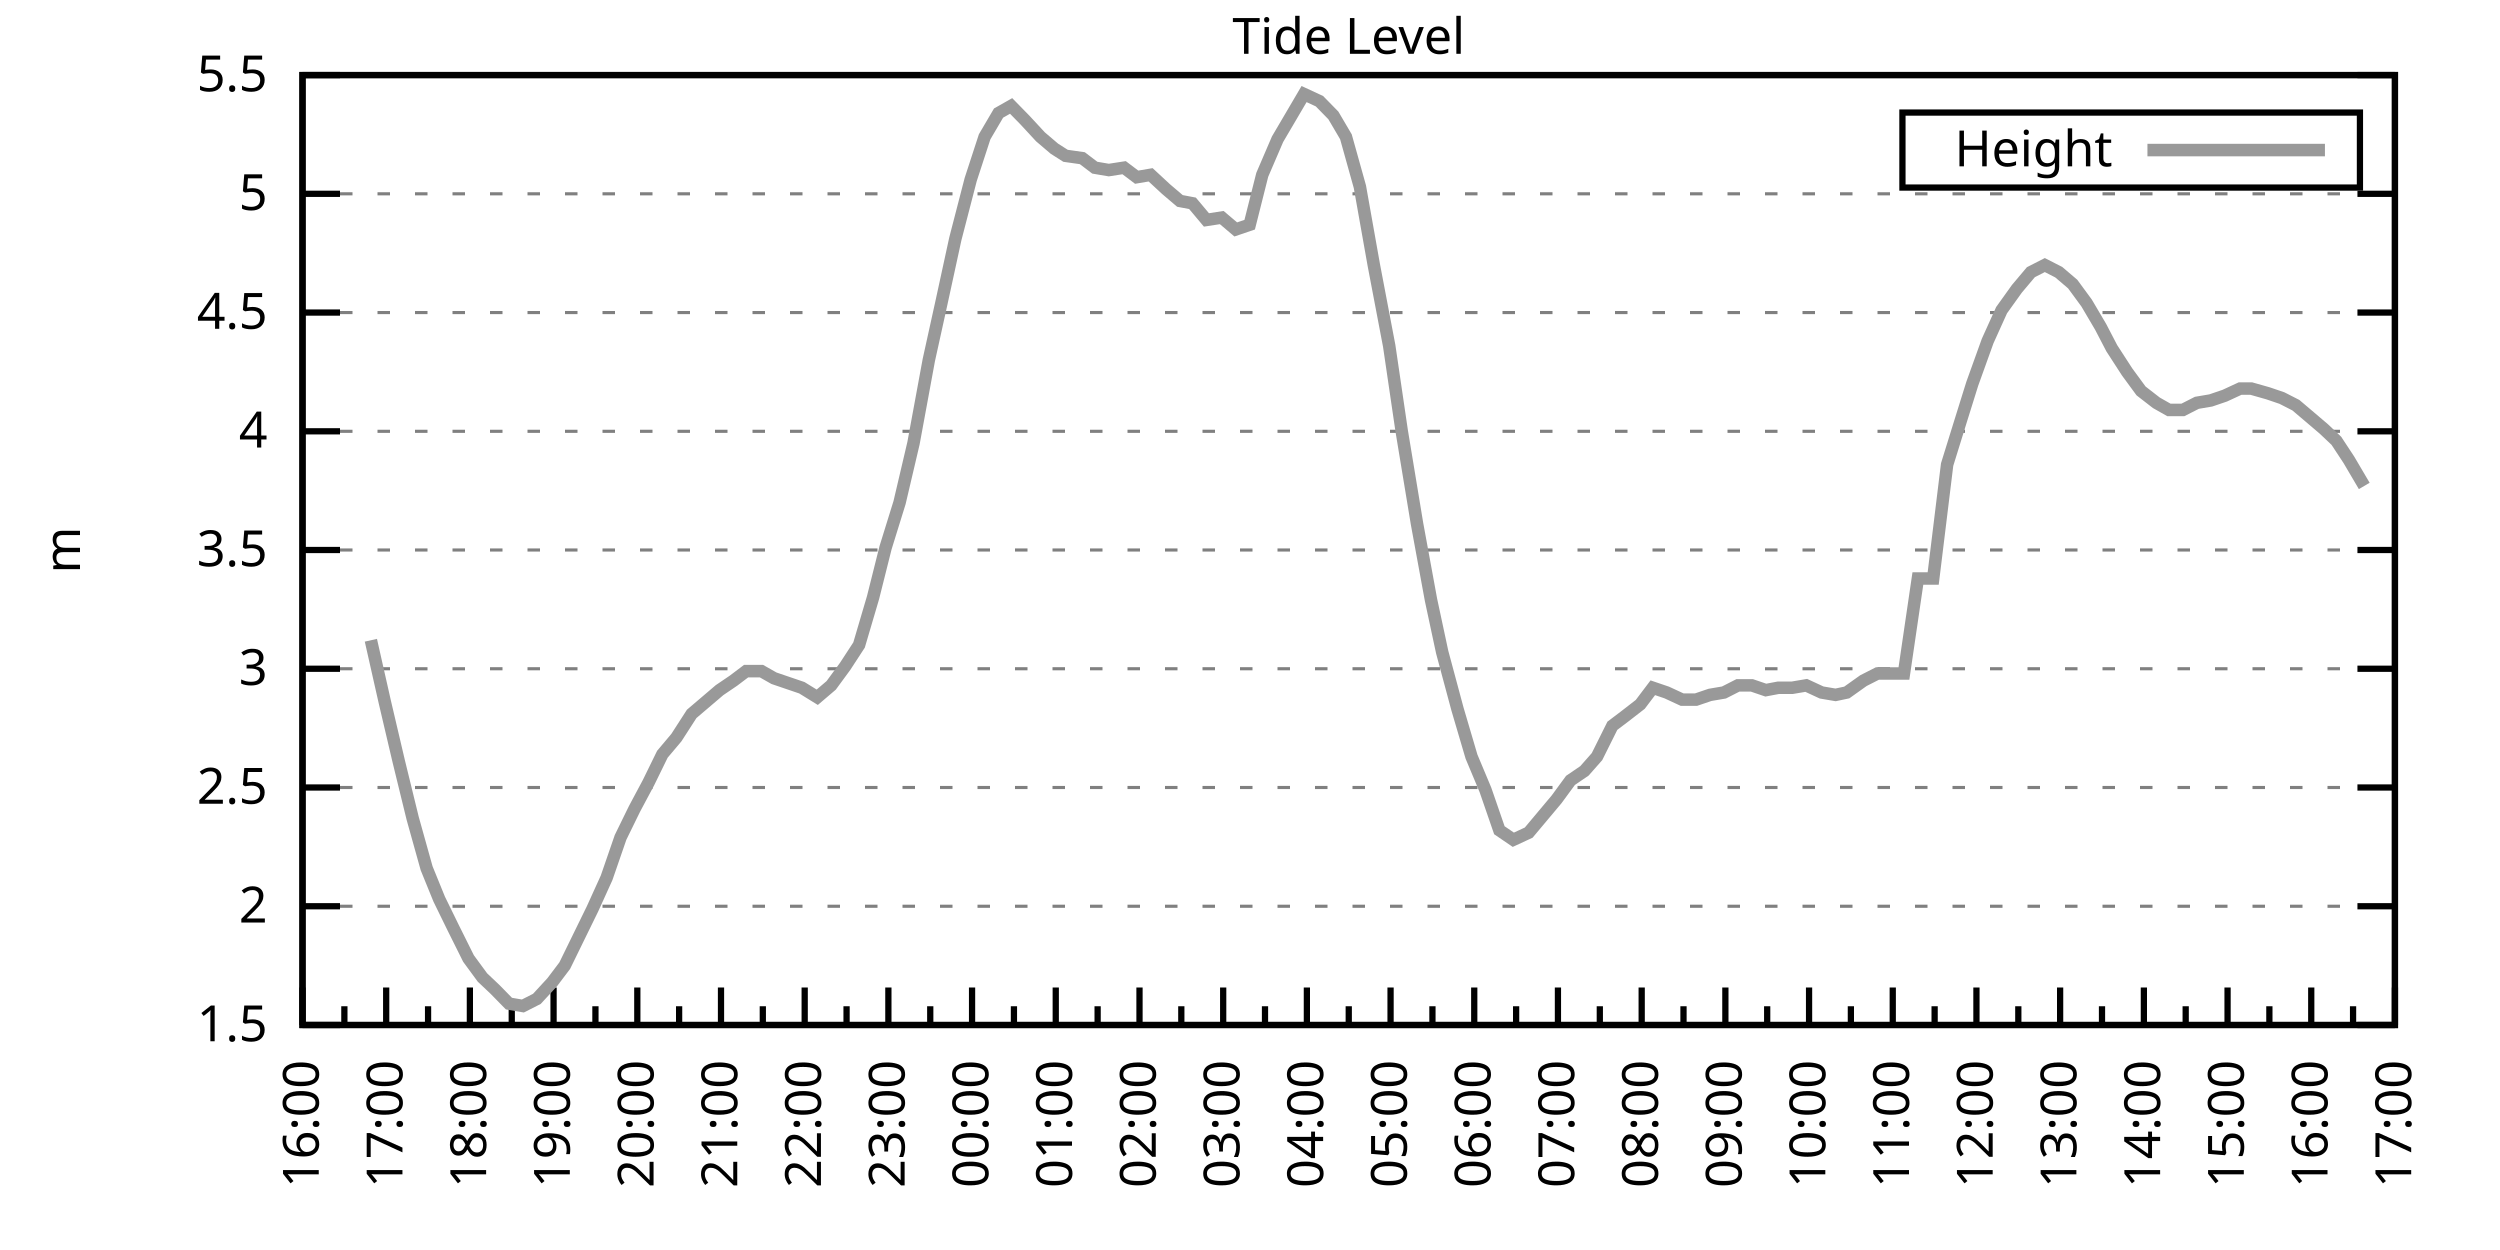
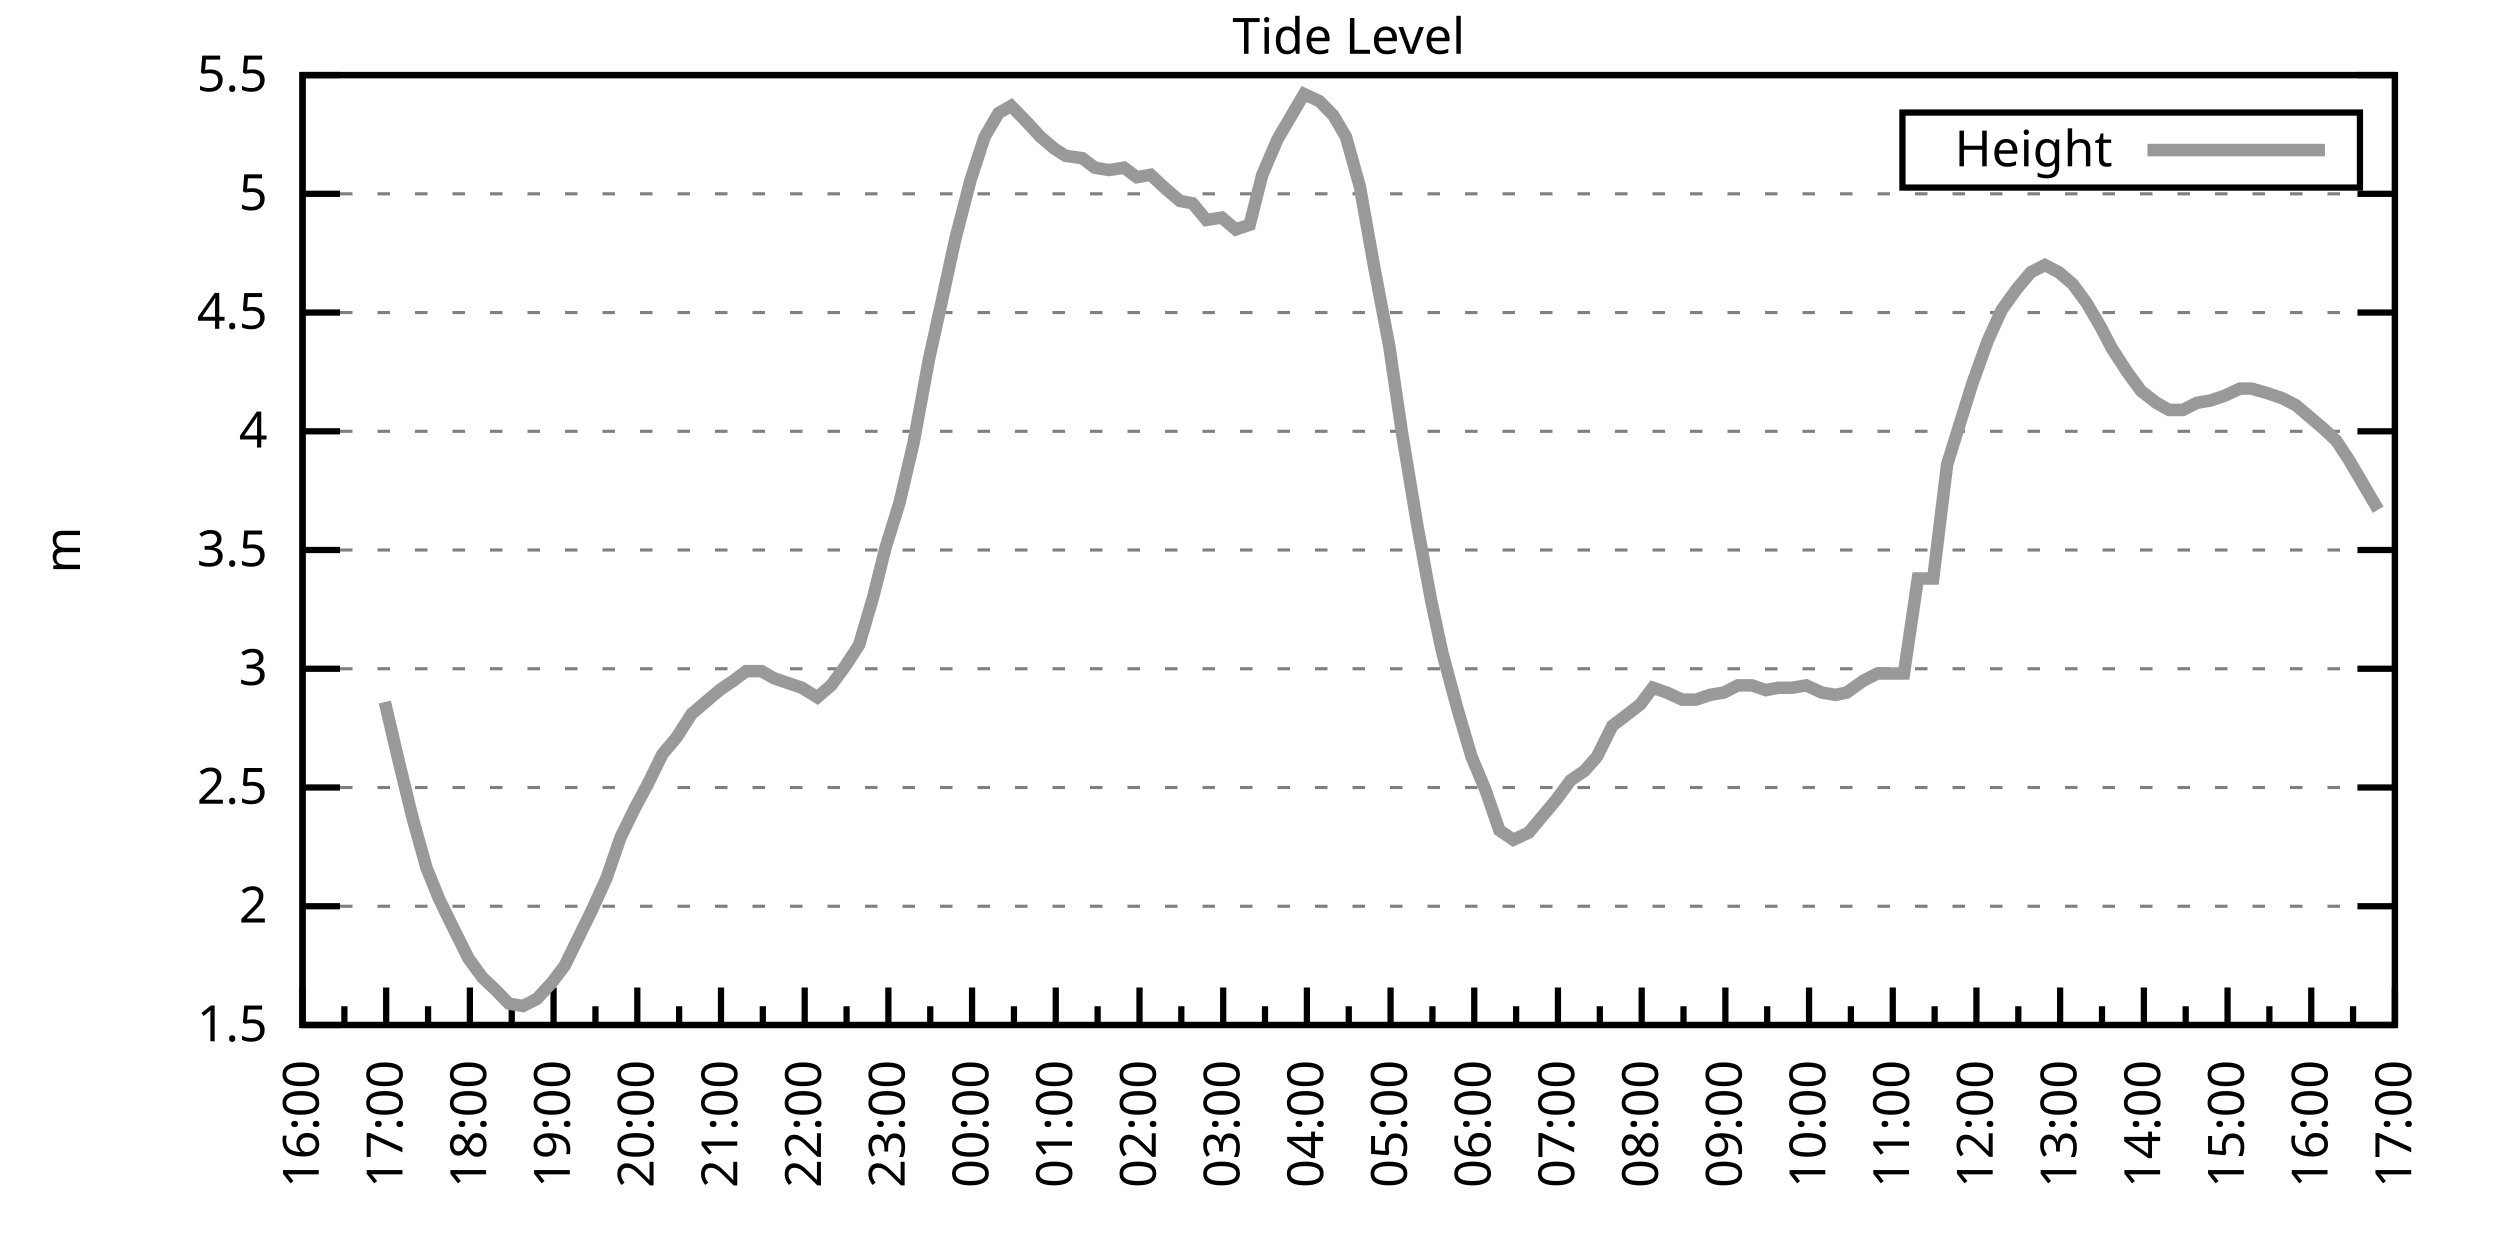
<svg xmlns="http://www.w3.org/2000/svg" xmlns:xlink="http://www.w3.org/1999/xlink" width="400" height="200" viewBox="0 0 400 200">
  <g id="gnuplot_canvas">
    <rect x="0" y="0" width="400" height="200" fill="none" />
    <defs>
      <circle id="gpDot" r="0.5" stroke-width="0.5" stroke="currentColor" />
      <path id="gpPt0" stroke-width="0.333" stroke="currentColor" d="M-1,0 h2 M0,-1 v2" />
      <path id="gpPt1" stroke-width="0.333" stroke="currentColor" d="M-1,-1 L1,1 M1,-1 L-1,1" />
      <path id="gpPt2" stroke-width="0.333" stroke="currentColor" d="M-1,0 L1,0 M0,-1 L0,1 M-1,-1 L1,1 M-1,1 L1,-1" />
      <rect id="gpPt3" stroke-width="0.333" stroke="currentColor" x="-1" y="-1" width="2" height="2" />
      <rect id="gpPt4" stroke-width="0.333" stroke="currentColor" fill="currentColor" x="-1" y="-1" width="2" height="2" />
      <circle id="gpPt5" stroke-width="0.333" stroke="currentColor" cx="0" cy="0" r="1" />
      <use xlink:href="#gpPt5" id="gpPt6" fill="currentColor" stroke="none" />
      <path id="gpPt7" stroke-width="0.333" stroke="currentColor" d="M0,-1.33 L-1.33,0.67 L1.33,0.67 z" />
      <use xlink:href="#gpPt7" id="gpPt8" fill="currentColor" stroke="none" />
      <use xlink:href="#gpPt7" id="gpPt9" stroke="currentColor" transform="rotate(180)" />
      <use xlink:href="#gpPt9" id="gpPt10" fill="currentColor" stroke="none" />
      <use xlink:href="#gpPt3" id="gpPt11" stroke="currentColor" transform="rotate(45)" />
      <use xlink:href="#gpPt11" id="gpPt12" fill="currentColor" stroke="none" />
      <path id="gpPt13" stroke-width="0.333" stroke="currentColor" d="M0,1.330 L1.265,0.411 L0.782,-1.067 L-0.782,-1.076 L-1.265,0.411 z" />
      <use xlink:href="#gpPt13" id="gpPt14" fill="currentColor" stroke="none" />
      <filter id="textbox" filterUnits="objectBoundingBox" x="0" y="0" height="1" width="1">
        <feFlood flood-color="white" flood-opacity="1" result="bgnd" />
        <feComposite in="SourceGraphic" in2="bgnd" operator="atop" />
      </filter>
      <filter id="greybox" filterUnits="objectBoundingBox" x="0" y="0" height="1" width="1">
        <feFlood flood-color="lightgrey" flood-opacity="1" result="grey" />
        <feComposite in="SourceGraphic" in2="grey" operator="atop" />
      </filter>
    </defs>
    <g fill="none" color="white" stroke="currentColor" stroke-width="1.00" stroke-linecap="butt" stroke-linejoin="miter">
</g>
    <g fill="none" color="black" stroke="currentColor" stroke-width="1.00" stroke-linecap="butt" stroke-linejoin="miter">
      <g stroke="none" shape-rendering="crispEdges">
        <polygon fill="rgb(255, 255, 255)" points="48.40,164.00 383.18,164.00 383.18,12.02 48.40,12.02 " />
      </g>
    </g>
    <g fill="none" color="black" stroke="currentColor" stroke-width="1.00" stroke-linecap="butt" stroke-linejoin="miter">
</g>
    <g fill="none" color="black" stroke="black" stroke-width="0.50" stroke-linecap="butt" stroke-linejoin="miter">
</g>
    <g fill="none" color="gray" stroke="currentColor" stroke-width="0.50" stroke-linecap="butt" stroke-linejoin="miter">
      <path stroke="gray" stroke-dasharray="2,4" class="gridline" d="M48.40,164.00 L383.19,164.00  " />
    </g>
    <g fill="none" color="gray" stroke="gray" stroke-width="1.00" stroke-linecap="butt" stroke-linejoin="miter">
</g>
    <g fill="none" color="black" stroke="currentColor" stroke-width="1.00" stroke-linecap="butt" stroke-linejoin="miter">
      <path stroke="black" d="M48.40,164.00 L54.40,164.00 M383.19,164.00 L377.19,164.00  " />
      <g transform="translate(42.80,166.60)" stroke="none" fill="black" font-family="Sans" font-size="8.00" text-anchor="end">
        <text>
          <tspan font-family="Sans"> 1.5</tspan>
        </text>
      </g>
    </g>
    <g fill="none" color="black" stroke="currentColor" stroke-width="1.00" stroke-linecap="butt" stroke-linejoin="miter">
</g>
    <g fill="none" color="black" stroke="black" stroke-width="0.50" stroke-linecap="butt" stroke-linejoin="miter">
</g>
    <g fill="none" color="gray" stroke="currentColor" stroke-width="0.50" stroke-linecap="butt" stroke-linejoin="miter">
      <path stroke="gray" stroke-dasharray="2,4" class="gridline" d="M48.40,145.00 L383.19,145.00  " />
    </g>
    <g fill="none" color="gray" stroke="gray" stroke-width="1.00" stroke-linecap="butt" stroke-linejoin="miter">
</g>
    <g fill="none" color="black" stroke="currentColor" stroke-width="1.00" stroke-linecap="butt" stroke-linejoin="miter">
      <path stroke="black" d="M48.40,145.00 L54.40,145.00 M383.19,145.00 L377.19,145.00  " />
      <g transform="translate(42.80,147.60)" stroke="none" fill="black" font-family="Sans" font-size="8.00" text-anchor="end">
        <text>
          <tspan font-family="Sans"> 2</tspan>
        </text>
      </g>
    </g>
    <g fill="none" color="black" stroke="currentColor" stroke-width="1.00" stroke-linecap="butt" stroke-linejoin="miter">
</g>
    <g fill="none" color="black" stroke="black" stroke-width="0.50" stroke-linecap="butt" stroke-linejoin="miter">
</g>
    <g fill="none" color="gray" stroke="currentColor" stroke-width="0.50" stroke-linecap="butt" stroke-linejoin="miter">
      <path stroke="gray" stroke-dasharray="2,4" class="gridline" d="M48.40,126.00 L383.19,126.00  " />
    </g>
    <g fill="none" color="gray" stroke="gray" stroke-width="1.00" stroke-linecap="butt" stroke-linejoin="miter">
</g>
    <g fill="none" color="black" stroke="currentColor" stroke-width="1.00" stroke-linecap="butt" stroke-linejoin="miter">
      <path stroke="black" d="M48.40,126.00 L54.40,126.00 M383.19,126.00 L377.19,126.00  " />
      <g transform="translate(42.80,128.60)" stroke="none" fill="black" font-family="Sans" font-size="8.00" text-anchor="end">
        <text>
          <tspan font-family="Sans"> 2.5</tspan>
        </text>
      </g>
    </g>
    <g fill="none" color="black" stroke="currentColor" stroke-width="1.00" stroke-linecap="butt" stroke-linejoin="miter">
</g>
    <g fill="none" color="black" stroke="black" stroke-width="0.50" stroke-linecap="butt" stroke-linejoin="miter">
</g>
    <g fill="none" color="gray" stroke="currentColor" stroke-width="0.50" stroke-linecap="butt" stroke-linejoin="miter">
      <path stroke="gray" stroke-dasharray="2,4" class="gridline" d="M48.40,107.00 L383.19,107.00  " />
    </g>
    <g fill="none" color="gray" stroke="gray" stroke-width="1.00" stroke-linecap="butt" stroke-linejoin="miter">
</g>
    <g fill="none" color="black" stroke="currentColor" stroke-width="1.00" stroke-linecap="butt" stroke-linejoin="miter">
      <path stroke="black" d="M48.40,107.00 L54.40,107.00 M383.19,107.00 L377.19,107.00  " />
      <g transform="translate(42.80,109.60)" stroke="none" fill="black" font-family="Sans" font-size="8.00" text-anchor="end">
        <text>
          <tspan font-family="Sans"> 3</tspan>
        </text>
      </g>
    </g>
    <g fill="none" color="black" stroke="currentColor" stroke-width="1.00" stroke-linecap="butt" stroke-linejoin="miter">
</g>
    <g fill="none" color="black" stroke="black" stroke-width="0.50" stroke-linecap="butt" stroke-linejoin="miter">
</g>
    <g fill="none" color="gray" stroke="currentColor" stroke-width="0.50" stroke-linecap="butt" stroke-linejoin="miter">
      <path stroke="gray" stroke-dasharray="2,4" class="gridline" d="M48.40,88.00 L383.19,88.00  " />
    </g>
    <g fill="none" color="gray" stroke="gray" stroke-width="1.00" stroke-linecap="butt" stroke-linejoin="miter">
</g>
    <g fill="none" color="black" stroke="currentColor" stroke-width="1.00" stroke-linecap="butt" stroke-linejoin="miter">
      <path stroke="black" d="M48.40,88.00 L54.40,88.00 M383.19,88.00 L377.19,88.00  " />
      <g transform="translate(42.80,90.60)" stroke="none" fill="black" font-family="Sans" font-size="8.00" text-anchor="end">
        <text>
          <tspan font-family="Sans"> 3.5</tspan>
        </text>
      </g>
    </g>
    <g fill="none" color="black" stroke="currentColor" stroke-width="1.00" stroke-linecap="butt" stroke-linejoin="miter">
</g>
    <g fill="none" color="black" stroke="black" stroke-width="0.50" stroke-linecap="butt" stroke-linejoin="miter">
</g>
    <g fill="none" color="gray" stroke="currentColor" stroke-width="0.50" stroke-linecap="butt" stroke-linejoin="miter">
      <path stroke="gray" stroke-dasharray="2,4" class="gridline" d="M48.40,69.01 L383.19,69.01  " />
    </g>
    <g fill="none" color="gray" stroke="gray" stroke-width="1.00" stroke-linecap="butt" stroke-linejoin="miter">
</g>
    <g fill="none" color="black" stroke="currentColor" stroke-width="1.00" stroke-linecap="butt" stroke-linejoin="miter">
      <path stroke="black" d="M48.40,69.01 L54.40,69.01 M383.19,69.01 L377.19,69.01  " />
      <g transform="translate(42.80,71.61)" stroke="none" fill="black" font-family="Sans" font-size="8.00" text-anchor="end">
        <text>
          <tspan font-family="Sans"> 4</tspan>
        </text>
      </g>
    </g>
    <g fill="none" color="black" stroke="currentColor" stroke-width="1.00" stroke-linecap="butt" stroke-linejoin="miter">
</g>
    <g fill="none" color="black" stroke="black" stroke-width="0.50" stroke-linecap="butt" stroke-linejoin="miter">
</g>
    <g fill="none" color="gray" stroke="currentColor" stroke-width="0.50" stroke-linecap="butt" stroke-linejoin="miter">
      <path stroke="gray" stroke-dasharray="2,4" class="gridline" d="M48.40,50.01 L383.19,50.01  " />
    </g>
    <g fill="none" color="gray" stroke="gray" stroke-width="1.00" stroke-linecap="butt" stroke-linejoin="miter">
</g>
    <g fill="none" color="black" stroke="currentColor" stroke-width="1.00" stroke-linecap="butt" stroke-linejoin="miter">
      <path stroke="black" d="M48.40,50.01 L54.40,50.01 M383.19,50.01 L377.19,50.01  " />
      <g transform="translate(42.80,52.61)" stroke="none" fill="black" font-family="Sans" font-size="8.00" text-anchor="end">
        <text>
          <tspan font-family="Sans"> 4.5</tspan>
        </text>
      </g>
    </g>
    <g fill="none" color="black" stroke="currentColor" stroke-width="1.00" stroke-linecap="butt" stroke-linejoin="miter">
</g>
    <g fill="none" color="black" stroke="black" stroke-width="0.50" stroke-linecap="butt" stroke-linejoin="miter">
</g>
    <g fill="none" color="gray" stroke="currentColor" stroke-width="0.50" stroke-linecap="butt" stroke-linejoin="miter">
      <path stroke="gray" stroke-dasharray="2,4" class="gridline" d="M48.40,31.01 L383.19,31.01  " />
    </g>
    <g fill="none" color="gray" stroke="gray" stroke-width="1.00" stroke-linecap="butt" stroke-linejoin="miter">
</g>
    <g fill="none" color="black" stroke="currentColor" stroke-width="1.00" stroke-linecap="butt" stroke-linejoin="miter">
      <path stroke="black" d="M48.40,31.01 L54.40,31.01 M383.19,31.01 L377.19,31.01  " />
      <g transform="translate(42.80,33.61)" stroke="none" fill="black" font-family="Sans" font-size="8.00" text-anchor="end">
        <text>
          <tspan font-family="Sans"> 5</tspan>
        </text>
      </g>
    </g>
    <g fill="none" color="black" stroke="currentColor" stroke-width="1.00" stroke-linecap="butt" stroke-linejoin="miter">
</g>
    <g fill="none" color="black" stroke="black" stroke-width="0.50" stroke-linecap="butt" stroke-linejoin="miter">
</g>
    <g fill="none" color="gray" stroke="currentColor" stroke-width="0.50" stroke-linecap="butt" stroke-linejoin="miter">
      <path stroke="gray" stroke-dasharray="2,4" class="gridline" d="M48.40,12.01 L383.19,12.01  " />
    </g>
    <g fill="none" color="gray" stroke="gray" stroke-width="1.00" stroke-linecap="butt" stroke-linejoin="miter">
</g>
    <g fill="none" color="black" stroke="currentColor" stroke-width="1.00" stroke-linecap="butt" stroke-linejoin="miter">
      <path stroke="black" d="M48.40,12.01 L54.40,12.01 M383.19,12.01 L377.19,12.01  " />
      <g transform="translate(42.80,14.61)" stroke="none" fill="black" font-family="Sans" font-size="8.00" text-anchor="end">
        <text>
          <tspan font-family="Sans"> 5.5</tspan>
        </text>
      </g>
    </g>
    <g fill="none" color="black" stroke="currentColor" stroke-width="1.00" stroke-linecap="butt" stroke-linejoin="miter">
      <path stroke="black" d="M48.40,164.00 L48.40,158.00  " />
      <g transform="translate(51.00,169.60) rotate(270)" stroke="none" fill="black" font-family="Sans" font-size="8.00" text-anchor="end">
        <text>
          <tspan font-family="Sans">16:00</tspan>
        </text>
      </g>
    </g>
    <g fill="none" color="black" stroke="currentColor" stroke-width="1.00" stroke-linecap="butt" stroke-linejoin="miter">
      <path stroke="black" d="M55.10,164.00 L55.10,161.00 M61.79,164.00 L61.79,158.00  " />
      <g transform="translate(64.39,169.60) rotate(270)" stroke="none" fill="black" font-family="Sans" font-size="8.00" text-anchor="end">
        <text>
          <tspan font-family="Sans">17:00</tspan>
        </text>
      </g>
    </g>
    <g fill="none" color="black" stroke="currentColor" stroke-width="1.00" stroke-linecap="butt" stroke-linejoin="miter">
      <path stroke="black" d="M68.49,164.00 L68.49,161.00 M75.18,164.00 L75.18,158.00  " />
      <g transform="translate(77.78,169.60) rotate(270)" stroke="none" fill="black" font-family="Sans" font-size="8.00" text-anchor="end">
        <text>
          <tspan font-family="Sans">18:00</tspan>
        </text>
      </g>
    </g>
    <g fill="none" color="black" stroke="currentColor" stroke-width="1.00" stroke-linecap="butt" stroke-linejoin="miter">
      <path stroke="black" d="M81.88,164.00 L81.88,161.00 M88.57,164.00 L88.57,158.00  " />
      <g transform="translate(91.17,169.60) rotate(270)" stroke="none" fill="black" font-family="Sans" font-size="8.00" text-anchor="end">
        <text>
          <tspan font-family="Sans">19:00</tspan>
        </text>
      </g>
    </g>
    <g fill="none" color="black" stroke="currentColor" stroke-width="1.00" stroke-linecap="butt" stroke-linejoin="miter">
      <path stroke="black" d="M95.27,164.00 L95.27,161.00 M101.97,164.00 L101.97,158.00  " />
      <g transform="translate(104.57,169.60) rotate(270)" stroke="none" fill="black" font-family="Sans" font-size="8.00" text-anchor="end">
        <text>
          <tspan font-family="Sans">20:00</tspan>
        </text>
      </g>
    </g>
    <g fill="none" color="black" stroke="currentColor" stroke-width="1.00" stroke-linecap="butt" stroke-linejoin="miter">
      <path stroke="black" d="M108.66,164.00 L108.66,161.00 M115.36,164.00 L115.36,158.00  " />
      <g transform="translate(117.96,169.60) rotate(270)" stroke="none" fill="black" font-family="Sans" font-size="8.00" text-anchor="end">
        <text>
          <tspan font-family="Sans">21:00</tspan>
        </text>
      </g>
    </g>
    <g fill="none" color="black" stroke="currentColor" stroke-width="1.00" stroke-linecap="butt" stroke-linejoin="miter">
      <path stroke="black" d="M122.05,164.00 L122.05,161.00 M128.75,164.00 L128.75,158.00  " />
      <g transform="translate(131.35,169.60) rotate(270)" stroke="none" fill="black" font-family="Sans" font-size="8.00" text-anchor="end">
        <text>
          <tspan font-family="Sans">22:00</tspan>
        </text>
      </g>
    </g>
    <g fill="none" color="black" stroke="currentColor" stroke-width="1.00" stroke-linecap="butt" stroke-linejoin="miter">
      <path stroke="black" d="M135.45,164.00 L135.45,161.00 M142.14,164.00 L142.14,158.00  " />
      <g transform="translate(144.74,169.60) rotate(270)" stroke="none" fill="black" font-family="Sans" font-size="8.00" text-anchor="end">
        <text>
          <tspan font-family="Sans">23:00</tspan>
        </text>
      </g>
    </g>
    <g fill="none" color="black" stroke="currentColor" stroke-width="1.00" stroke-linecap="butt" stroke-linejoin="miter">
      <path stroke="black" d="M148.84,164.00 L148.84,161.00 M155.53,164.00 L155.53,158.00  " />
      <g transform="translate(158.13,169.60) rotate(270)" stroke="none" fill="black" font-family="Sans" font-size="8.00" text-anchor="end">
        <text>
          <tspan font-family="Sans">00:00</tspan>
        </text>
      </g>
    </g>
    <g fill="none" color="black" stroke="currentColor" stroke-width="1.00" stroke-linecap="butt" stroke-linejoin="miter">
      <path stroke="black" d="M162.23,164.00 L162.23,161.00 M168.92,164.00 L168.92,158.00  " />
      <g transform="translate(171.52,169.60) rotate(270)" stroke="none" fill="black" font-family="Sans" font-size="8.00" text-anchor="end">
        <text>
          <tspan font-family="Sans">01:00</tspan>
        </text>
      </g>
    </g>
    <g fill="none" color="black" stroke="currentColor" stroke-width="1.00" stroke-linecap="butt" stroke-linejoin="miter">
      <path stroke="black" d="M175.62,164.00 L175.62,161.00 M182.32,164.00 L182.32,158.00  " />
      <g transform="translate(184.92,169.60) rotate(270)" stroke="none" fill="black" font-family="Sans" font-size="8.00" text-anchor="end">
        <text>
          <tspan font-family="Sans">02:00</tspan>
        </text>
      </g>
    </g>
    <g fill="none" color="black" stroke="currentColor" stroke-width="1.00" stroke-linecap="butt" stroke-linejoin="miter">
      <path stroke="black" d="M189.01,164.00 L189.01,161.00 M195.71,164.00 L195.71,158.00  " />
      <g transform="translate(198.31,169.60) rotate(270)" stroke="none" fill="black" font-family="Sans" font-size="8.00" text-anchor="end">
        <text>
          <tspan font-family="Sans">03:00</tspan>
        </text>
      </g>
    </g>
    <g fill="none" color="black" stroke="currentColor" stroke-width="1.00" stroke-linecap="butt" stroke-linejoin="miter">
      <path stroke="black" d="M202.40,164.00 L202.40,161.00 M209.10,164.00 L209.10,158.00  " />
      <g transform="translate(211.70,169.60) rotate(270)" stroke="none" fill="black" font-family="Sans" font-size="8.00" text-anchor="end">
        <text>
          <tspan font-family="Sans">04:00</tspan>
        </text>
      </g>
    </g>
    <g fill="none" color="black" stroke="currentColor" stroke-width="1.00" stroke-linecap="butt" stroke-linejoin="miter">
      <path stroke="black" d="M215.80,164.00 L215.80,161.00 M222.49,164.00 L222.49,158.00  " />
      <g transform="translate(225.09,169.60) rotate(270)" stroke="none" fill="black" font-family="Sans" font-size="8.00" text-anchor="end">
        <text>
          <tspan font-family="Sans">05:00</tspan>
        </text>
      </g>
    </g>
    <g fill="none" color="black" stroke="currentColor" stroke-width="1.00" stroke-linecap="butt" stroke-linejoin="miter">
      <path stroke="black" d="M229.19,164.00 L229.19,161.00 M235.88,164.00 L235.88,158.00  " />
      <g transform="translate(238.48,169.60) rotate(270)" stroke="none" fill="black" font-family="Sans" font-size="8.00" text-anchor="end">
        <text>
          <tspan font-family="Sans">06:00</tspan>
        </text>
      </g>
    </g>
    <g fill="none" color="black" stroke="currentColor" stroke-width="1.00" stroke-linecap="butt" stroke-linejoin="miter">
      <path stroke="black" d="M242.58,164.00 L242.58,161.00 M249.27,164.00 L249.27,158.00  " />
      <g transform="translate(251.87,169.60) rotate(270)" stroke="none" fill="black" font-family="Sans" font-size="8.00" text-anchor="end">
        <text>
          <tspan font-family="Sans">07:00</tspan>
        </text>
      </g>
    </g>
    <g fill="none" color="black" stroke="currentColor" stroke-width="1.00" stroke-linecap="butt" stroke-linejoin="miter">
      <path stroke="black" d="M255.97,164.00 L255.97,161.00 M262.67,164.00 L262.67,158.00  " />
      <g transform="translate(265.27,169.60) rotate(270)" stroke="none" fill="black" font-family="Sans" font-size="8.00" text-anchor="end">
        <text>
          <tspan font-family="Sans">08:00</tspan>
        </text>
      </g>
    </g>
    <g fill="none" color="black" stroke="currentColor" stroke-width="1.00" stroke-linecap="butt" stroke-linejoin="miter">
      <path stroke="black" d="M269.36,164.00 L269.36,161.00 M276.06,164.00 L276.06,158.00  " />
      <g transform="translate(278.66,169.60) rotate(270)" stroke="none" fill="black" font-family="Sans" font-size="8.00" text-anchor="end">
        <text>
          <tspan font-family="Sans">09:00</tspan>
        </text>
      </g>
    </g>
    <g fill="none" color="black" stroke="currentColor" stroke-width="1.00" stroke-linecap="butt" stroke-linejoin="miter">
      <path stroke="black" d="M282.75,164.00 L282.75,161.00 M289.45,164.00 L289.45,158.00  " />
      <g transform="translate(292.05,169.60) rotate(270)" stroke="none" fill="black" font-family="Sans" font-size="8.00" text-anchor="end">
        <text>
          <tspan font-family="Sans">10:00</tspan>
        </text>
      </g>
    </g>
    <g fill="none" color="black" stroke="currentColor" stroke-width="1.00" stroke-linecap="butt" stroke-linejoin="miter">
      <path stroke="black" d="M296.14,164.00 L296.14,161.00 M302.84,164.00 L302.84,158.00  " />
      <g transform="translate(305.44,169.60) rotate(270)" stroke="none" fill="black" font-family="Sans" font-size="8.00" text-anchor="end">
        <text>
          <tspan font-family="Sans">11:00</tspan>
        </text>
      </g>
    </g>
    <g fill="none" color="black" stroke="currentColor" stroke-width="1.00" stroke-linecap="butt" stroke-linejoin="miter">
      <path stroke="black" d="M309.54,164.00 L309.54,161.00 M316.23,164.00 L316.23,158.00  " />
      <g transform="translate(318.83,169.60) rotate(270)" stroke="none" fill="black" font-family="Sans" font-size="8.00" text-anchor="end">
        <text>
          <tspan font-family="Sans">12:00</tspan>
        </text>
      </g>
    </g>
    <g fill="none" color="black" stroke="currentColor" stroke-width="1.00" stroke-linecap="butt" stroke-linejoin="miter">
      <path stroke="black" d="M322.93,164.00 L322.93,161.00 M329.62,164.00 L329.62,158.00  " />
      <g transform="translate(332.22,169.60) rotate(270)" stroke="none" fill="black" font-family="Sans" font-size="8.00" text-anchor="end">
        <text>
          <tspan font-family="Sans">13:00</tspan>
        </text>
      </g>
    </g>
    <g fill="none" color="black" stroke="currentColor" stroke-width="1.00" stroke-linecap="butt" stroke-linejoin="miter">
      <path stroke="black" d="M336.32,164.00 L336.32,161.00 M343.02,164.00 L343.02,158.00  " />
      <g transform="translate(345.62,169.60) rotate(270)" stroke="none" fill="black" font-family="Sans" font-size="8.00" text-anchor="end">
        <text>
          <tspan font-family="Sans">14:00</tspan>
        </text>
      </g>
    </g>
    <g fill="none" color="black" stroke="currentColor" stroke-width="1.00" stroke-linecap="butt" stroke-linejoin="miter">
      <path stroke="black" d="M349.71,164.00 L349.71,161.00 M356.41,164.00 L356.41,158.00  " />
      <g transform="translate(359.01,169.60) rotate(270)" stroke="none" fill="black" font-family="Sans" font-size="8.00" text-anchor="end">
        <text>
          <tspan font-family="Sans">15:00</tspan>
        </text>
      </g>
    </g>
    <g fill="none" color="black" stroke="currentColor" stroke-width="1.00" stroke-linecap="butt" stroke-linejoin="miter">
      <path stroke="black" d="M363.10,164.00 L363.10,161.00 M369.80,164.00 L369.80,158.00  " />
      <g transform="translate(372.40,169.60) rotate(270)" stroke="none" fill="black" font-family="Sans" font-size="8.00" text-anchor="end">
        <text>
          <tspan font-family="Sans">16:00</tspan>
        </text>
      </g>
    </g>
    <g fill="none" color="black" stroke="currentColor" stroke-width="1.00" stroke-linecap="butt" stroke-linejoin="miter">
      <path stroke="black" d="M376.49,164.00 L376.49,161.00 M383.19,164.00 L383.19,158.00  " />
      <g transform="translate(385.79,169.60) rotate(270)" stroke="none" fill="black" font-family="Sans" font-size="8.00" text-anchor="end">
        <text>
          <tspan font-family="Sans">17:00</tspan>
        </text>
      </g>
    </g>
    <g fill="none" color="black" stroke="currentColor" stroke-width="1.00" stroke-linecap="butt" stroke-linejoin="miter">
</g>
    <g fill="none" color="black" stroke="currentColor" stroke-width="1.00" stroke-linecap="butt" stroke-linejoin="miter">
      <path stroke="black" d="M48.40,12.01 L48.40,164.00 L383.19,164.00 L383.19,12.01 L48.40,12.01 Z  " />
    </g>
    <g fill="none" color="black" stroke="currentColor" stroke-width="1.00" stroke-linecap="butt" stroke-linejoin="miter">
      <g transform="translate(12.80,88.01) rotate(270)" stroke="none" fill="black" font-family="Sans" font-size="8.00" text-anchor="middle">
        <text>
          <tspan font-family="Sans">m</tspan>
        </text>
      </g>
    </g>
    <g fill="none" color="black" stroke="currentColor" stroke-width="1.00" stroke-linecap="butt" stroke-linejoin="miter">
</g>
    <g fill="none" color="black" stroke="currentColor" stroke-width="1.00" stroke-linecap="butt" stroke-linejoin="miter">
      <path stroke="black" d="M304.39,30.01 L304.39,18.01 L377.59,18.01 L377.59,30.01 L304.39,30.01 Z  " />
    </g>
    <g id="Tide_level_plot_1">
      <g fill="none" color="white" stroke="black" stroke-width="2.00" stroke-linecap="butt" stroke-linejoin="miter">
</g>
      <g fill="none" color="black" stroke="currentColor" stroke-width="2.00" stroke-linecap="butt" stroke-linejoin="miter">
        <g transform="translate(337.99,26.61)" stroke="none" fill="black" font-family="Sans" font-size="8.00" text-anchor="end">
          <text>
            <tspan font-family="Sans">Height</tspan>
          </text>
        </g>
      </g>
      <g fill="none" color="black" stroke="currentColor" stroke-width="2.00" stroke-linecap="butt" stroke-linejoin="miter">
-         <path stroke="rgb(153, 153, 153)" d="M343.59,24.01 L371.99,24.01 M59.34,102.44 L61.57,112.32 L63.80,121.82 L66.03,130.94 L68.26,138.92 L70.27,143.86   L72.50,148.42 L74.96,153.36 L77.19,156.40 L79.20,158.30 L81.43,160.58 L83.66,160.96 L85.90,159.82 L88.35,157.16   L90.36,154.50 L92.59,149.94 L94.82,145.38 L97.06,140.44 L99.29,133.98 L101.52,129.42 L103.75,125.24 L105.98,120.68   L108.22,118.02 L110.67,114.22 L112.90,112.32 L115.13,110.42 L117.37,108.90 L119.38,107.38 L121.83,107.38 L123.84,108.52   L126.07,109.28 L128.30,110.04 L130.76,111.56 L132.99,109.66 L135.22,106.62 L137.45,103.20 L139.69,95.60 L141.69,87.63   L143.93,80.41 L146.16,70.91 L148.61,57.61 L150.62,48.49 L152.85,38.23 L155.31,28.73 L157.54,21.89 L159.77,18.09   L161.78,16.95 L164.01,19.23 L166.47,21.89 L168.70,23.79 L170.49,24.93 L173.17,25.31 L175.17,26.83 L177.41,27.21   L179.86,26.83 L181.87,28.35 L184.10,27.97 L186.56,30.25 L188.79,32.15 L190.80,32.53 L193.03,35.19 L195.48,34.81   L197.72,36.71 L199.95,35.95 L201.96,27.97 L204.41,22.27 L206.42,18.85 L208.65,15.05 L211.11,16.19 L213.34,18.47   L215.35,21.89 L217.58,29.87 L219.81,42.41 L222.27,55.33 L224.28,69.01 L226.73,83.83 L228.96,95.98 L230.75,104.34   L233.20,113.46 L235.44,121.06 L237.67,126.38 L239.90,132.84 L242.13,134.36 L244.59,133.22 L246.82,130.56 L249.05,127.90   L251.28,124.86 L253.51,123.34 L255.52,121.06 L257.98,116.12 L259.99,114.60 L262.44,112.70 L264.45,110.04 L266.68,110.80   L269.14,111.94 L271.37,111.94 L273.60,111.18 L275.83,110.80 L278.07,109.66 L280.30,109.66 L282.53,110.42 L284.54,110.04   L286.77,110.04 L289.00,109.66 L291.46,110.80 L293.69,111.18 L295.48,110.80 L298.15,108.90 L300.39,107.76 L302.62,107.76   L304.63,107.76 L306.86,92.56 L309.31,92.56 L311.54,74.33 L313.78,67.11 L315.56,61.41 L318.02,54.57 L320.25,49.63   L322.70,46.21 L324.94,43.55 L327.17,42.41 L329.40,43.55 L331.63,45.45 L333.86,48.49 L336.10,52.29 L337.88,55.71   L340.34,59.51 L342.57,62.55 L345.02,64.45 L347.03,65.59 L349.26,65.59 L351.50,64.45 L353.73,64.07 L355.96,63.31   L358.42,62.17 L360.20,62.17 L362.88,62.93 L365.11,63.69 L367.34,64.83 L369.58,66.73 L371.81,68.63 L373.82,70.53   L375.82,73.57 L378.28,77.75  " />
+         <path stroke="rgb(153, 153, 153)" d="M343.59,24.01 L371.99,24.01 M61.57,112.32 L63.80,121.82 L66.03,130.94 L68.26,138.92 L70.27,143.86 L72.50,148.42   L74.96,153.36 L77.19,156.40 L79.20,158.30 L81.43,160.58 L83.66,160.96 L85.90,159.82 L88.35,157.16 L90.36,154.50   L92.59,149.94 L94.82,145.38 L97.06,140.44 L99.29,133.98 L101.52,129.42 L103.75,125.24 L105.98,120.68 L108.22,118.02   L110.67,114.22 L112.90,112.32 L115.13,110.42 L117.37,108.90 L119.38,107.38 L121.83,107.38 L123.84,108.52 L126.07,109.28   L128.30,110.04 L130.76,111.56 L132.99,109.66 L135.22,106.62 L137.45,103.20 L139.69,95.60 L141.69,87.63 L143.93,80.41   L146.16,70.91 L148.61,57.61 L150.62,48.49 L152.85,38.23 L155.31,28.73 L157.54,21.89 L159.77,18.09 L161.78,16.95   L164.01,19.23 L166.47,21.89 L168.70,23.79 L170.49,24.93 L173.17,25.31 L175.17,26.83 L177.41,27.21 L179.86,26.83   L181.87,28.35 L184.10,27.97 L186.56,30.25 L188.79,32.15 L190.80,32.53 L193.03,35.19 L195.48,34.81 L197.72,36.71   L199.95,35.95 L201.96,27.97 L204.41,22.27 L206.42,18.85 L208.65,15.05 L211.11,16.19 L213.34,18.47 L215.35,21.89   L217.58,29.87 L219.81,42.41 L222.27,55.33 L224.28,69.01 L226.73,83.83 L228.96,95.98 L230.75,104.34 L233.20,113.46   L235.44,121.06 L237.67,126.38 L239.90,132.84 L242.13,134.36 L244.59,133.22 L246.82,130.56 L249.05,127.90 L251.28,124.86   L253.51,123.34 L255.52,121.06 L257.98,116.12 L259.99,114.60 L262.44,112.70 L264.45,110.04 L266.68,110.80 L269.14,111.94   L271.37,111.94 L273.60,111.18 L275.83,110.80 L278.07,109.66 L280.30,109.66 L282.53,110.42 L284.54,110.04 L286.77,110.04   L289.00,109.66 L291.46,110.80 L293.69,111.18 L295.48,110.80 L298.15,108.90 L300.39,107.76 L302.62,107.76 L304.63,107.76   L306.86,92.56 L309.31,92.56 L311.54,74.33 L313.78,67.11 L315.56,61.41 L318.02,54.57 L320.25,49.63 L322.70,46.21   L324.94,43.55 L327.17,42.41 L329.40,43.55 L331.63,45.45 L333.86,48.49 L336.10,52.29 L337.88,55.71 L340.34,59.51   L342.57,62.55 L345.02,64.45 L347.03,65.59 L349.26,65.59 L351.50,64.45 L353.73,64.07 L355.96,63.31 L358.42,62.17   L360.20,62.17 L362.88,62.93 L365.11,63.69 L367.34,64.83 L369.58,66.73 L371.81,68.63 L373.82,70.53 L375.82,73.57   L378.28,77.75 L380.51,81.55  " />
      </g>
    </g>
    <g fill="none" color="black" stroke="currentColor" stroke-width="2.00" stroke-linecap="butt" stroke-linejoin="miter">
</g>
    <g fill="none" color="black" stroke="black" stroke-width="1.00" stroke-linecap="butt" stroke-linejoin="miter">
</g>
    <g fill="none" color="black" stroke="currentColor" stroke-width="1.00" stroke-linecap="butt" stroke-linejoin="miter">
      <path stroke="black" d="M48.40,12.01 L48.40,164.00 L383.19,164.00 L383.19,12.01 L48.40,12.01 Z  " />
    </g>
    <g fill="none" color="black" stroke="currentColor" stroke-width="1.00" stroke-linecap="butt" stroke-linejoin="miter">
      <g transform="translate(215.79,8.61)" stroke="none" fill="black" font-family="Sans" font-size="8.00" text-anchor="middle">
        <text>
          <tspan font-family="Sans">Tide Level</tspan>
        </text>
      </g>
    </g>
    <g fill="none" color="black" stroke="currentColor" stroke-width="1.00" stroke-linecap="butt" stroke-linejoin="miter">
</g>
  </g>
</svg>
